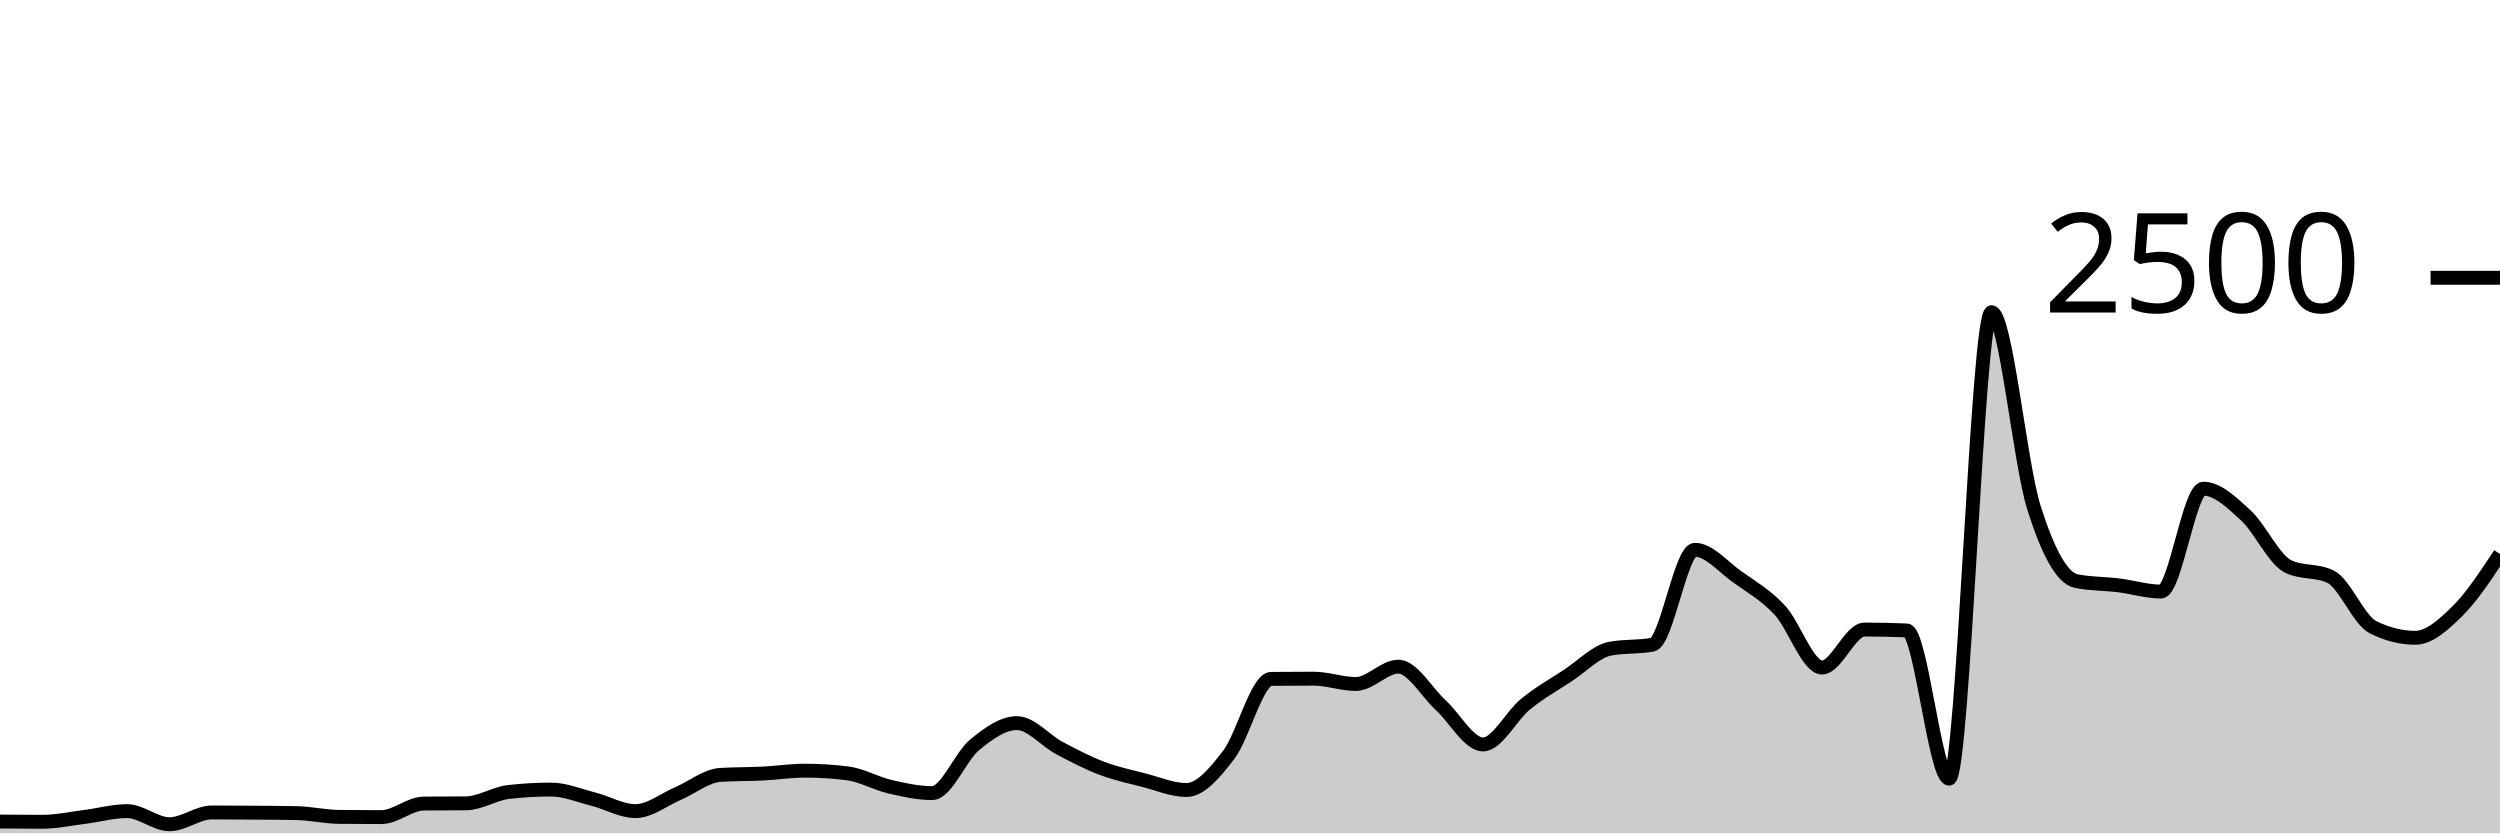
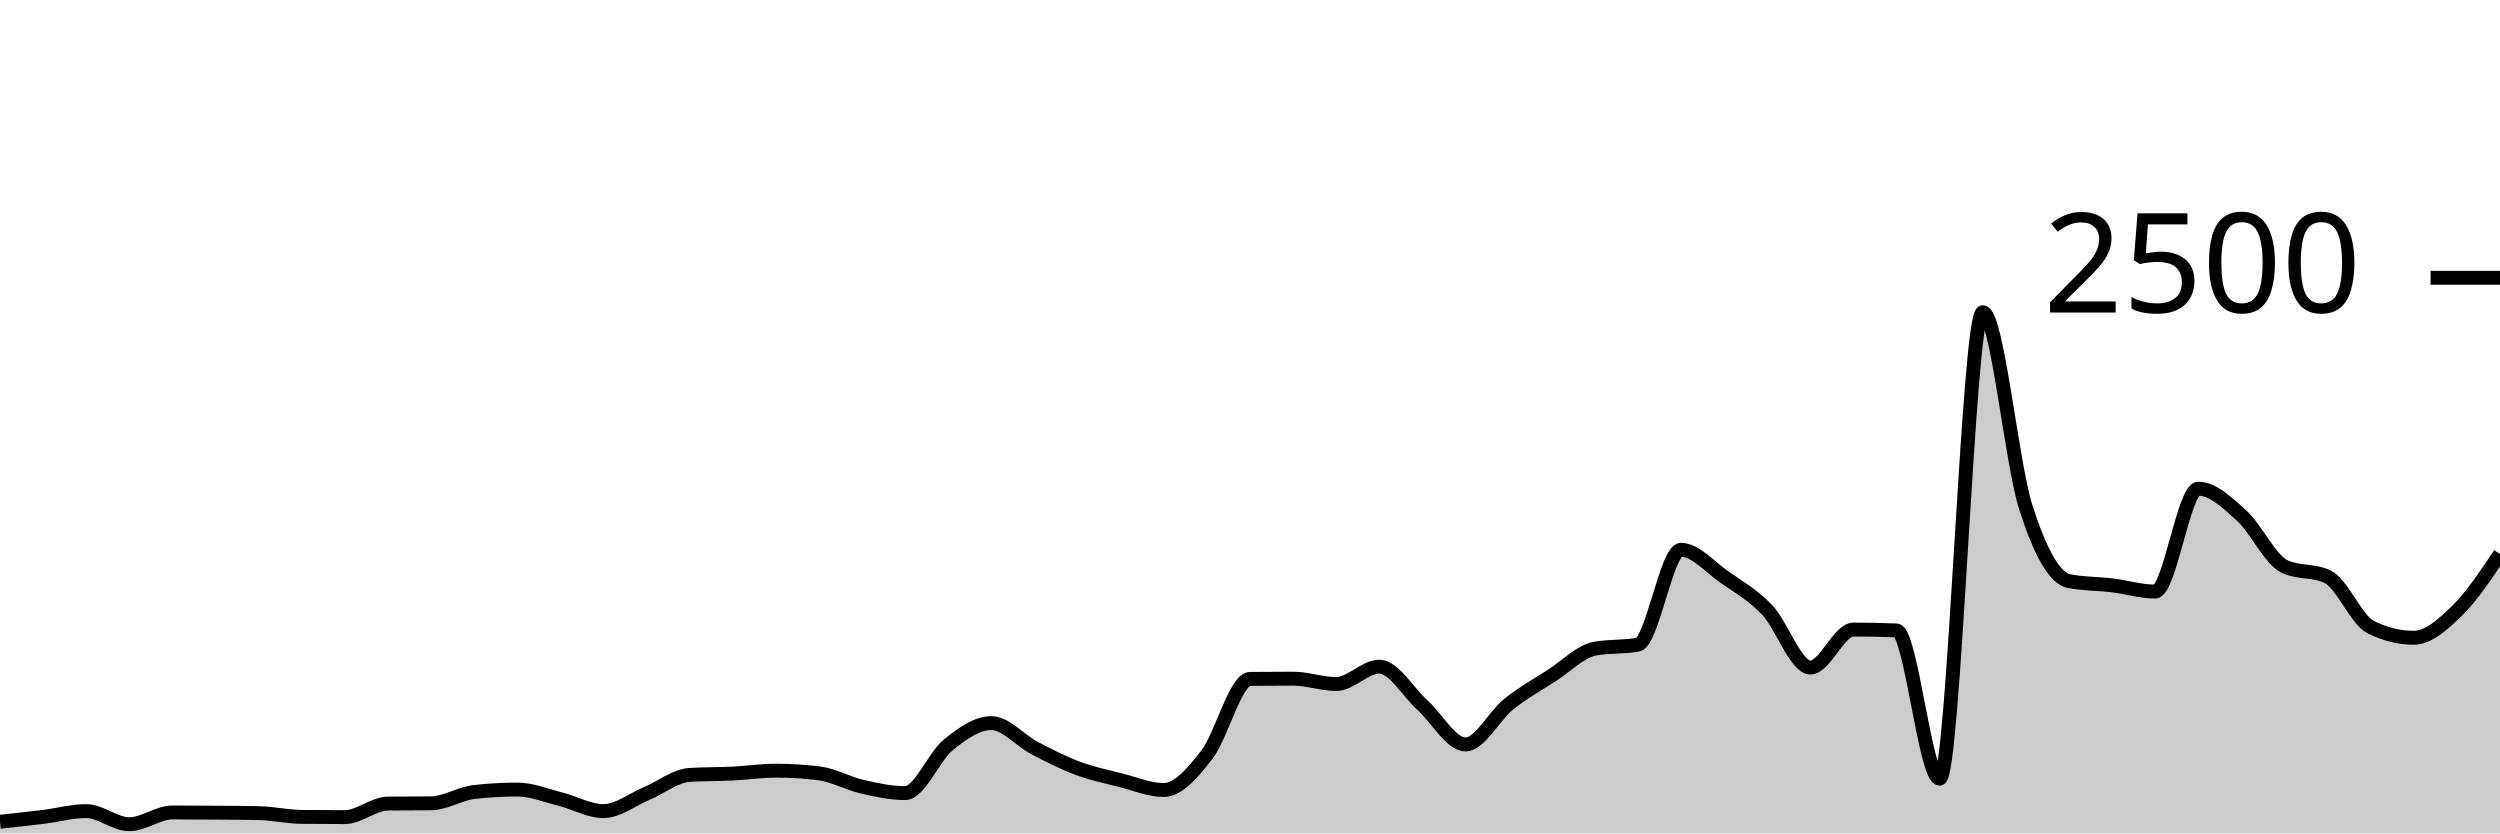
<svg xmlns="http://www.w3.org/2000/svg" viewBox="0 0 180 60">
  <g transform="translate(0,20)">
-     <path class="area" fill="rgba(0, 0, 0, 0.2)" d="M0,39.152C1.017,39.16,2.034,39.168,3.051,39.168C4.068,39.168,5.085,38.944,6.102,38.816C7.119,38.688,8.136,38.4,9.153,38.4C10.169,38.4,11.186,39.344,12.203,39.344C13.22,39.344,14.237,38.496,15.254,38.496C16.271,38.496,17.288,38.504,18.305,38.512C19.322,38.52,20.339,38.523,21.356,38.544C22.373,38.565,23.39,38.805,24.407,38.816C25.424,38.827,26.441,38.832,27.458,38.832C28.475,38.832,29.492,37.867,30.508,37.856C31.525,37.845,32.542,37.851,33.559,37.84C34.576,37.829,35.593,37.141,36.61,37.024C37.627,36.907,38.644,36.848,39.661,36.848C40.678,36.848,41.695,37.277,42.712,37.536C43.729,37.795,44.746,38.4,45.763,38.4C46.78,38.4,47.797,37.571,48.814,37.136C49.831,36.701,50.847,35.856,51.864,35.792C52.881,35.728,53.898,35.747,54.915,35.696C55.932,35.645,56.949,35.488,57.966,35.488C58.983,35.488,60,35.552,61.017,35.68C62.034,35.808,63.051,36.403,64.068,36.64C65.085,36.877,66.102,37.104,67.119,37.104C68.136,37.104,69.153,34.472,70.169,33.632C71.186,32.792,72.203,32.064,73.22,32.064C74.237,32.064,75.254,33.315,76.271,33.856C77.288,34.397,78.305,34.925,79.322,35.312C80.339,35.699,81.356,35.915,82.373,36.176C83.39,36.437,84.407,36.88,85.424,36.88C86.441,36.88,87.458,35.669,88.475,34.336C89.492,33.003,90.508,28.891,91.525,28.88C92.542,28.869,93.559,28.864,94.576,28.864C95.593,28.864,96.61,29.248,97.627,29.248C98.644,29.248,99.661,28,100.678,28C101.695,28,102.712,29.835,103.729,30.768C104.746,31.701,105.763,33.6,106.78,33.6C107.797,33.6,108.814,31.531,109.831,30.704C110.847,29.877,111.864,29.307,112.881,28.64C113.898,27.973,114.915,26.896,115.932,26.704C116.949,26.512,117.966,26.608,118.983,26.416C120,26.224,121.017,19.584,122.034,19.584C123.051,19.584,124.068,20.813,125.085,21.536C126.102,22.259,127.119,22.832,128.136,23.92C129.153,25.008,130.169,28.064,131.186,28.064C132.203,28.064,133.22,25.328,134.237,25.328C135.254,25.328,136.271,25.349,137.288,25.392C138.305,25.435,139.322,36.064,140.339,36.064C141.356,36.064,142.373,2.48,143.39,2.48C144.407,2.48,145.424,13.317,146.441,16.544C147.458,19.771,148.475,21.637,149.492,21.84C150.508,22.043,151.525,22.019,152.542,22.144C153.559,22.269,154.576,22.592,155.593,22.592C156.61,22.592,157.627,15.184,158.644,15.184C159.661,15.184,160.678,16.171,161.695,17.104C162.712,18.037,163.729,20.293,164.746,20.784C165.763,21.275,166.78,21.029,167.797,21.52C168.814,22.011,169.831,24.64,170.847,25.152C171.864,25.664,172.881,25.92,173.898,25.92C174.915,25.92,175.932,24.989,176.949,23.984C177.966,22.979,178.983,21.433,180,19.888L180,40C178.983,40,177.966,40,176.949,40C175.932,40,174.915,40,173.898,40C172.881,40,171.864,40,170.847,40C169.831,40,168.814,40,167.797,40C166.78,40,165.763,40,164.746,40C163.729,40,162.712,40,161.695,40C160.678,40,159.661,40,158.644,40C157.627,40,156.61,40,155.593,40C154.576,40,153.559,40,152.542,40C151.525,40,150.508,40,149.492,40C148.475,40,147.458,40,146.441,40C145.424,40,144.407,40,143.39,40C142.373,40,141.356,40,140.339,40C139.322,40,138.305,40,137.288,40C136.271,40,135.254,40,134.237,40C133.22,40,132.203,40,131.186,40C130.169,40,129.153,40,128.136,40C127.119,40,126.102,40,125.085,40C124.068,40,123.051,40,122.034,40C121.017,40,120,40,118.983,40C117.966,40,116.949,40,115.932,40C114.915,40,113.898,40,112.881,40C111.864,40,110.847,40,109.831,40C108.814,40,107.797,40,106.78,40C105.763,40,104.746,40,103.729,40C102.712,40,101.695,40,100.678,40C99.661,40,98.644,40,97.627,40C96.61,40,95.593,40,94.576,40C93.559,40,92.542,40,91.525,40C90.508,40,89.492,40,88.475,40C87.458,40,86.441,40,85.424,40C84.407,40,83.39,40,82.373,40C81.356,40,80.339,40,79.322,40C78.305,40,77.288,40,76.271,40C75.254,40,74.237,40,73.22,40C72.203,40,71.186,40,70.169,40C69.153,40,68.136,40,67.119,40C66.102,40,65.085,40,64.068,40C63.051,40,62.034,40,61.017,40C60,40,58.983,40,57.966,40C56.949,40,55.932,40,54.915,40C53.898,40,52.881,40,51.864,40C50.847,40,49.831,40,48.814,40C47.797,40,46.78,40,45.763,40C44.746,40,43.729,40,42.712,40C41.695,40,40.678,40,39.661,40C38.644,40,37.627,40,36.61,40C35.593,40,34.576,40,33.559,40C32.542,40,31.525,40,30.508,40C29.492,40,28.475,40,27.458,40C26.441,40,25.424,40,24.407,40C23.39,40,22.373,40,21.356,40C20.339,40,19.322,40,18.305,40C17.288,40,16.271,40,15.254,40C14.237,40,13.22,40,12.203,40C11.186,40,10.169,40,9.153,40C8.136,40,7.119,40,6.102,40C5.085,40,4.068,40,3.051,40C2.034,40,1.017,40,0,40Z" />
-     <path class="line" stroke="black" fill="none" d="M0,39.152C1.017,39.16,2.034,39.168,3.051,39.168C4.068,39.168,5.085,38.944,6.102,38.816C7.119,38.688,8.136,38.4,9.153,38.4C10.169,38.4,11.186,39.344,12.203,39.344C13.22,39.344,14.237,38.496,15.254,38.496C16.271,38.496,17.288,38.504,18.305,38.512C19.322,38.52,20.339,38.523,21.356,38.544C22.373,38.565,23.39,38.805,24.407,38.816C25.424,38.827,26.441,38.832,27.458,38.832C28.475,38.832,29.492,37.867,30.508,37.856C31.525,37.845,32.542,37.851,33.559,37.84C34.576,37.829,35.593,37.141,36.61,37.024C37.627,36.907,38.644,36.848,39.661,36.848C40.678,36.848,41.695,37.277,42.712,37.536C43.729,37.795,44.746,38.4,45.763,38.4C46.78,38.4,47.797,37.571,48.814,37.136C49.831,36.701,50.847,35.856,51.864,35.792C52.881,35.728,53.898,35.747,54.915,35.696C55.932,35.645,56.949,35.488,57.966,35.488C58.983,35.488,60,35.552,61.017,35.68C62.034,35.808,63.051,36.403,64.068,36.64C65.085,36.877,66.102,37.104,67.119,37.104C68.136,37.104,69.153,34.472,70.169,33.632C71.186,32.792,72.203,32.064,73.22,32.064C74.237,32.064,75.254,33.315,76.271,33.856C77.288,34.397,78.305,34.925,79.322,35.312C80.339,35.699,81.356,35.915,82.373,36.176C83.39,36.437,84.407,36.88,85.424,36.88C86.441,36.88,87.458,35.669,88.475,34.336C89.492,33.003,90.508,28.891,91.525,28.88C92.542,28.869,93.559,28.864,94.576,28.864C95.593,28.864,96.61,29.248,97.627,29.248C98.644,29.248,99.661,28,100.678,28C101.695,28,102.712,29.835,103.729,30.768C104.746,31.701,105.763,33.6,106.78,33.6C107.797,33.6,108.814,31.531,109.831,30.704C110.847,29.877,111.864,29.307,112.881,28.64C113.898,27.973,114.915,26.896,115.932,26.704C116.949,26.512,117.966,26.608,118.983,26.416C120,26.224,121.017,19.584,122.034,19.584C123.051,19.584,124.068,20.813,125.085,21.536C126.102,22.259,127.119,22.832,128.136,23.92C129.153,25.008,130.169,28.064,131.186,28.064C132.203,28.064,133.22,25.328,134.237,25.328C135.254,25.328,136.271,25.349,137.288,25.392C138.305,25.435,139.322,36.064,140.339,36.064C141.356,36.064,142.373,2.48,143.39,2.48C144.407,2.48,145.424,13.317,146.441,16.544C147.458,19.771,148.475,21.637,149.492,21.84C150.508,22.043,151.525,22.019,152.542,22.144C153.559,22.269,154.576,22.592,155.593,22.592C156.61,22.592,157.627,15.184,158.644,15.184C159.661,15.184,160.678,16.171,161.695,17.104C162.712,18.037,163.729,20.293,164.746,20.784C165.763,21.275,166.78,21.029,167.797,21.52C168.814,22.011,169.831,24.64,170.847,25.152C171.864,25.664,172.881,25.92,173.898,25.92C174.915,25.92,175.932,24.989,176.949,23.984C177.966,22.979,178.983,21.433,180,19.888" />
+     <path class="area" fill="rgba(0, 0, 0, 0.2)" d="M0,39.168C1.034,39.056,2.069,38.944,3.103,38.816C4.138,38.688,5.172,38.4,6.207,38.4C7.241,38.4,8.276,39.344,9.31,39.344C10.345,39.344,11.379,38.496,12.414,38.496C13.448,38.496,14.483,38.504,15.517,38.512C16.552,38.52,17.586,38.523,18.621,38.544C19.655,38.565,20.69,38.805,21.724,38.816C22.759,38.827,23.793,38.832,24.828,38.832C25.862,38.832,26.897,37.867,27.931,37.856C28.966,37.845,30,37.851,31.034,37.84C32.069,37.829,33.103,37.141,34.138,37.024C35.172,36.907,36.207,36.848,37.241,36.848C38.276,36.848,39.31,37.277,40.345,37.536C41.379,37.795,42.414,38.4,43.448,38.4C44.483,38.4,45.517,37.571,46.552,37.136C47.586,36.701,48.621,35.856,49.655,35.792C50.69,35.728,51.724,35.747,52.759,35.696C53.793,35.645,54.828,35.488,55.862,35.488C56.897,35.488,57.931,35.552,58.966,35.68C60,35.808,61.034,36.403,62.069,36.64C63.103,36.877,64.138,37.104,65.172,37.104C66.207,37.104,67.241,34.472,68.276,33.632C69.31,32.792,70.345,32.064,71.379,32.064C72.414,32.064,73.448,33.315,74.483,33.856C75.517,34.397,76.552,34.925,77.586,35.312C78.621,35.699,79.655,35.915,80.69,36.176C81.724,36.437,82.759,36.88,83.793,36.88C84.828,36.88,85.862,35.669,86.897,34.336C87.931,33.003,88.966,28.891,90,28.88C91.034,28.869,92.069,28.864,93.103,28.864C94.138,28.864,95.172,29.248,96.207,29.248C97.241,29.248,98.276,28,99.31,28C100.345,28,101.379,29.835,102.414,30.768C103.448,31.701,104.483,33.6,105.517,33.6C106.552,33.6,107.586,31.531,108.621,30.704C109.655,29.877,110.69,29.307,111.724,28.64C112.759,27.973,113.793,26.896,114.828,26.704C115.862,26.512,116.897,26.608,117.931,26.416C118.966,26.224,120,19.584,121.034,19.584C122.069,19.584,123.103,20.813,124.138,21.536C125.172,22.259,126.207,22.832,127.241,23.92C128.276,25.008,129.31,28.064,130.345,28.064C131.379,28.064,132.414,25.328,133.448,25.328C134.483,25.328,135.517,25.349,136.552,25.392C137.586,25.435,138.621,36.064,139.655,36.064C140.69,36.064,141.724,2.48,142.759,2.48C143.793,2.48,144.828,13.317,145.862,16.544C146.897,19.771,147.931,21.637,148.966,21.84C150,22.043,151.034,22.019,152.069,22.144C153.103,22.269,154.138,22.592,155.172,22.592C156.207,22.592,157.241,15.184,158.276,15.184C159.31,15.184,160.345,16.171,161.379,17.104C162.414,18.037,163.448,20.293,164.483,20.784C165.517,21.275,166.552,21.029,167.586,21.52C168.621,22.011,169.655,24.64,170.69,25.152C171.724,25.664,172.759,25.92,173.793,25.92C174.828,25.92,175.862,24.989,176.897,23.984C177.931,22.979,178.966,21.433,180,19.888L180,40C178.966,40,177.931,40,176.897,40C175.862,40,174.828,40,173.793,40C172.759,40,171.724,40,170.69,40C169.655,40,168.621,40,167.586,40C166.552,40,165.517,40,164.483,40C163.448,40,162.414,40,161.379,40C160.345,40,159.31,40,158.276,40C157.241,40,156.207,40,155.172,40C154.138,40,153.103,40,152.069,40C151.034,40,150,40,148.966,40C147.931,40,146.897,40,145.862,40C144.828,40,143.793,40,142.759,40C141.724,40,140.69,40,139.655,40C138.621,40,137.586,40,136.552,40C135.517,40,134.483,40,133.448,40C132.414,40,131.379,40,130.345,40C129.31,40,128.276,40,127.241,40C126.207,40,125.172,40,124.138,40C123.103,40,122.069,40,121.034,40C120,40,118.966,40,117.931,40C116.897,40,115.862,40,114.828,40C113.793,40,112.759,40,111.724,40C110.69,40,109.655,40,108.621,40C107.586,40,106.552,40,105.517,40C104.483,40,103.448,40,102.414,40C101.379,40,100.345,40,99.31,40C98.276,40,97.241,40,96.207,40C95.172,40,94.138,40,93.103,40C92.069,40,91.034,40,90,40C88.966,40,87.931,40,86.897,40C85.862,40,84.828,40,83.793,40C82.759,40,81.724,40,80.69,40C79.655,40,78.621,40,77.586,40C76.552,40,75.517,40,74.483,40C73.448,40,72.414,40,71.379,40C70.345,40,69.31,40,68.276,40C67.241,40,66.207,40,65.172,40C64.138,40,63.103,40,62.069,40C61.034,40,60,40,58.966,40C57.931,40,56.897,40,55.862,40C54.828,40,53.793,40,52.759,40C51.724,40,50.69,40,49.655,40C48.621,40,47.586,40,46.552,40C45.517,40,44.483,40,43.448,40C42.414,40,41.379,40,40.345,40C39.31,40,38.276,40,37.241,40C36.207,40,35.172,40,34.138,40C33.103,40,32.069,40,31.034,40C30,40,28.966,40,27.931,40C26.897,40,25.862,40,24.828,40C23.793,40,22.759,40,21.724,40C20.69,40,19.655,40,18.621,40C17.586,40,16.552,40,15.517,40C14.483,40,13.448,40,12.414,40C11.379,40,10.345,40,9.31,40C8.276,40,7.241,40,6.207,40C5.172,40,4.138,40,3.103,40C2.069,40,1.034,40,0,40Z" />
+     <path class="line" stroke="black" fill="none" d="M0,39.168C1.034,39.056,2.069,38.944,3.103,38.816C4.138,38.688,5.172,38.4,6.207,38.4C7.241,38.4,8.276,39.344,9.31,39.344C10.345,39.344,11.379,38.496,12.414,38.496C13.448,38.496,14.483,38.504,15.517,38.512C16.552,38.52,17.586,38.523,18.621,38.544C19.655,38.565,20.69,38.805,21.724,38.816C22.759,38.827,23.793,38.832,24.828,38.832C25.862,38.832,26.897,37.867,27.931,37.856C28.966,37.845,30,37.851,31.034,37.84C32.069,37.829,33.103,37.141,34.138,37.024C35.172,36.907,36.207,36.848,37.241,36.848C38.276,36.848,39.31,37.277,40.345,37.536C41.379,37.795,42.414,38.4,43.448,38.4C44.483,38.4,45.517,37.571,46.552,37.136C47.586,36.701,48.621,35.856,49.655,35.792C50.69,35.728,51.724,35.747,52.759,35.696C53.793,35.645,54.828,35.488,55.862,35.488C56.897,35.488,57.931,35.552,58.966,35.68C60,35.808,61.034,36.403,62.069,36.64C63.103,36.877,64.138,37.104,65.172,37.104C66.207,37.104,67.241,34.472,68.276,33.632C69.31,32.792,70.345,32.064,71.379,32.064C72.414,32.064,73.448,33.315,74.483,33.856C75.517,34.397,76.552,34.925,77.586,35.312C78.621,35.699,79.655,35.915,80.69,36.176C81.724,36.437,82.759,36.88,83.793,36.88C84.828,36.88,85.862,35.669,86.897,34.336C87.931,33.003,88.966,28.891,90,28.88C91.034,28.869,92.069,28.864,93.103,28.864C94.138,28.864,95.172,29.248,96.207,29.248C97.241,29.248,98.276,28,99.31,28C100.345,28,101.379,29.835,102.414,30.768C103.448,31.701,104.483,33.6,105.517,33.6C106.552,33.6,107.586,31.531,108.621,30.704C109.655,29.877,110.69,29.307,111.724,28.64C112.759,27.973,113.793,26.896,114.828,26.704C115.862,26.512,116.897,26.608,117.931,26.416C118.966,26.224,120,19.584,121.034,19.584C122.069,19.584,123.103,20.813,124.138,21.536C125.172,22.259,126.207,22.832,127.241,23.92C128.276,25.008,129.31,28.064,130.345,28.064C131.379,28.064,132.414,25.328,133.448,25.328C134.483,25.328,135.517,25.349,136.552,25.392C137.586,25.435,138.621,36.064,139.655,36.064C140.69,36.064,141.724,2.48,142.759,2.48C143.793,2.48,144.828,13.317,145.862,16.544C146.897,19.771,147.931,21.637,148.966,21.84C150,22.043,151.034,22.019,152.069,22.144C153.103,22.269,154.138,22.592,155.172,22.592C156.207,22.592,157.241,15.184,158.276,15.184C159.31,15.184,160.345,16.171,161.379,17.104C162.414,18.037,163.448,20.293,164.483,20.784C165.517,21.275,166.552,21.029,167.586,21.52C168.621,22.011,169.655,24.64,170.69,25.152C171.724,25.664,172.759,25.92,173.793,25.92C174.828,25.92,175.862,24.989,176.897,23.984C177.931,22.979,178.966,21.433,180,19.888" />
    <path class="axis-ceiling" stroke-width="1" stroke="black" fill="none" d="M175,0L180,0" />
    <text class="axis-ceiling-label" font-family="sans-serif" text-anchor="end" font-size="10px" x="170" y="2.5">2500</text>
  </g>
</svg>
